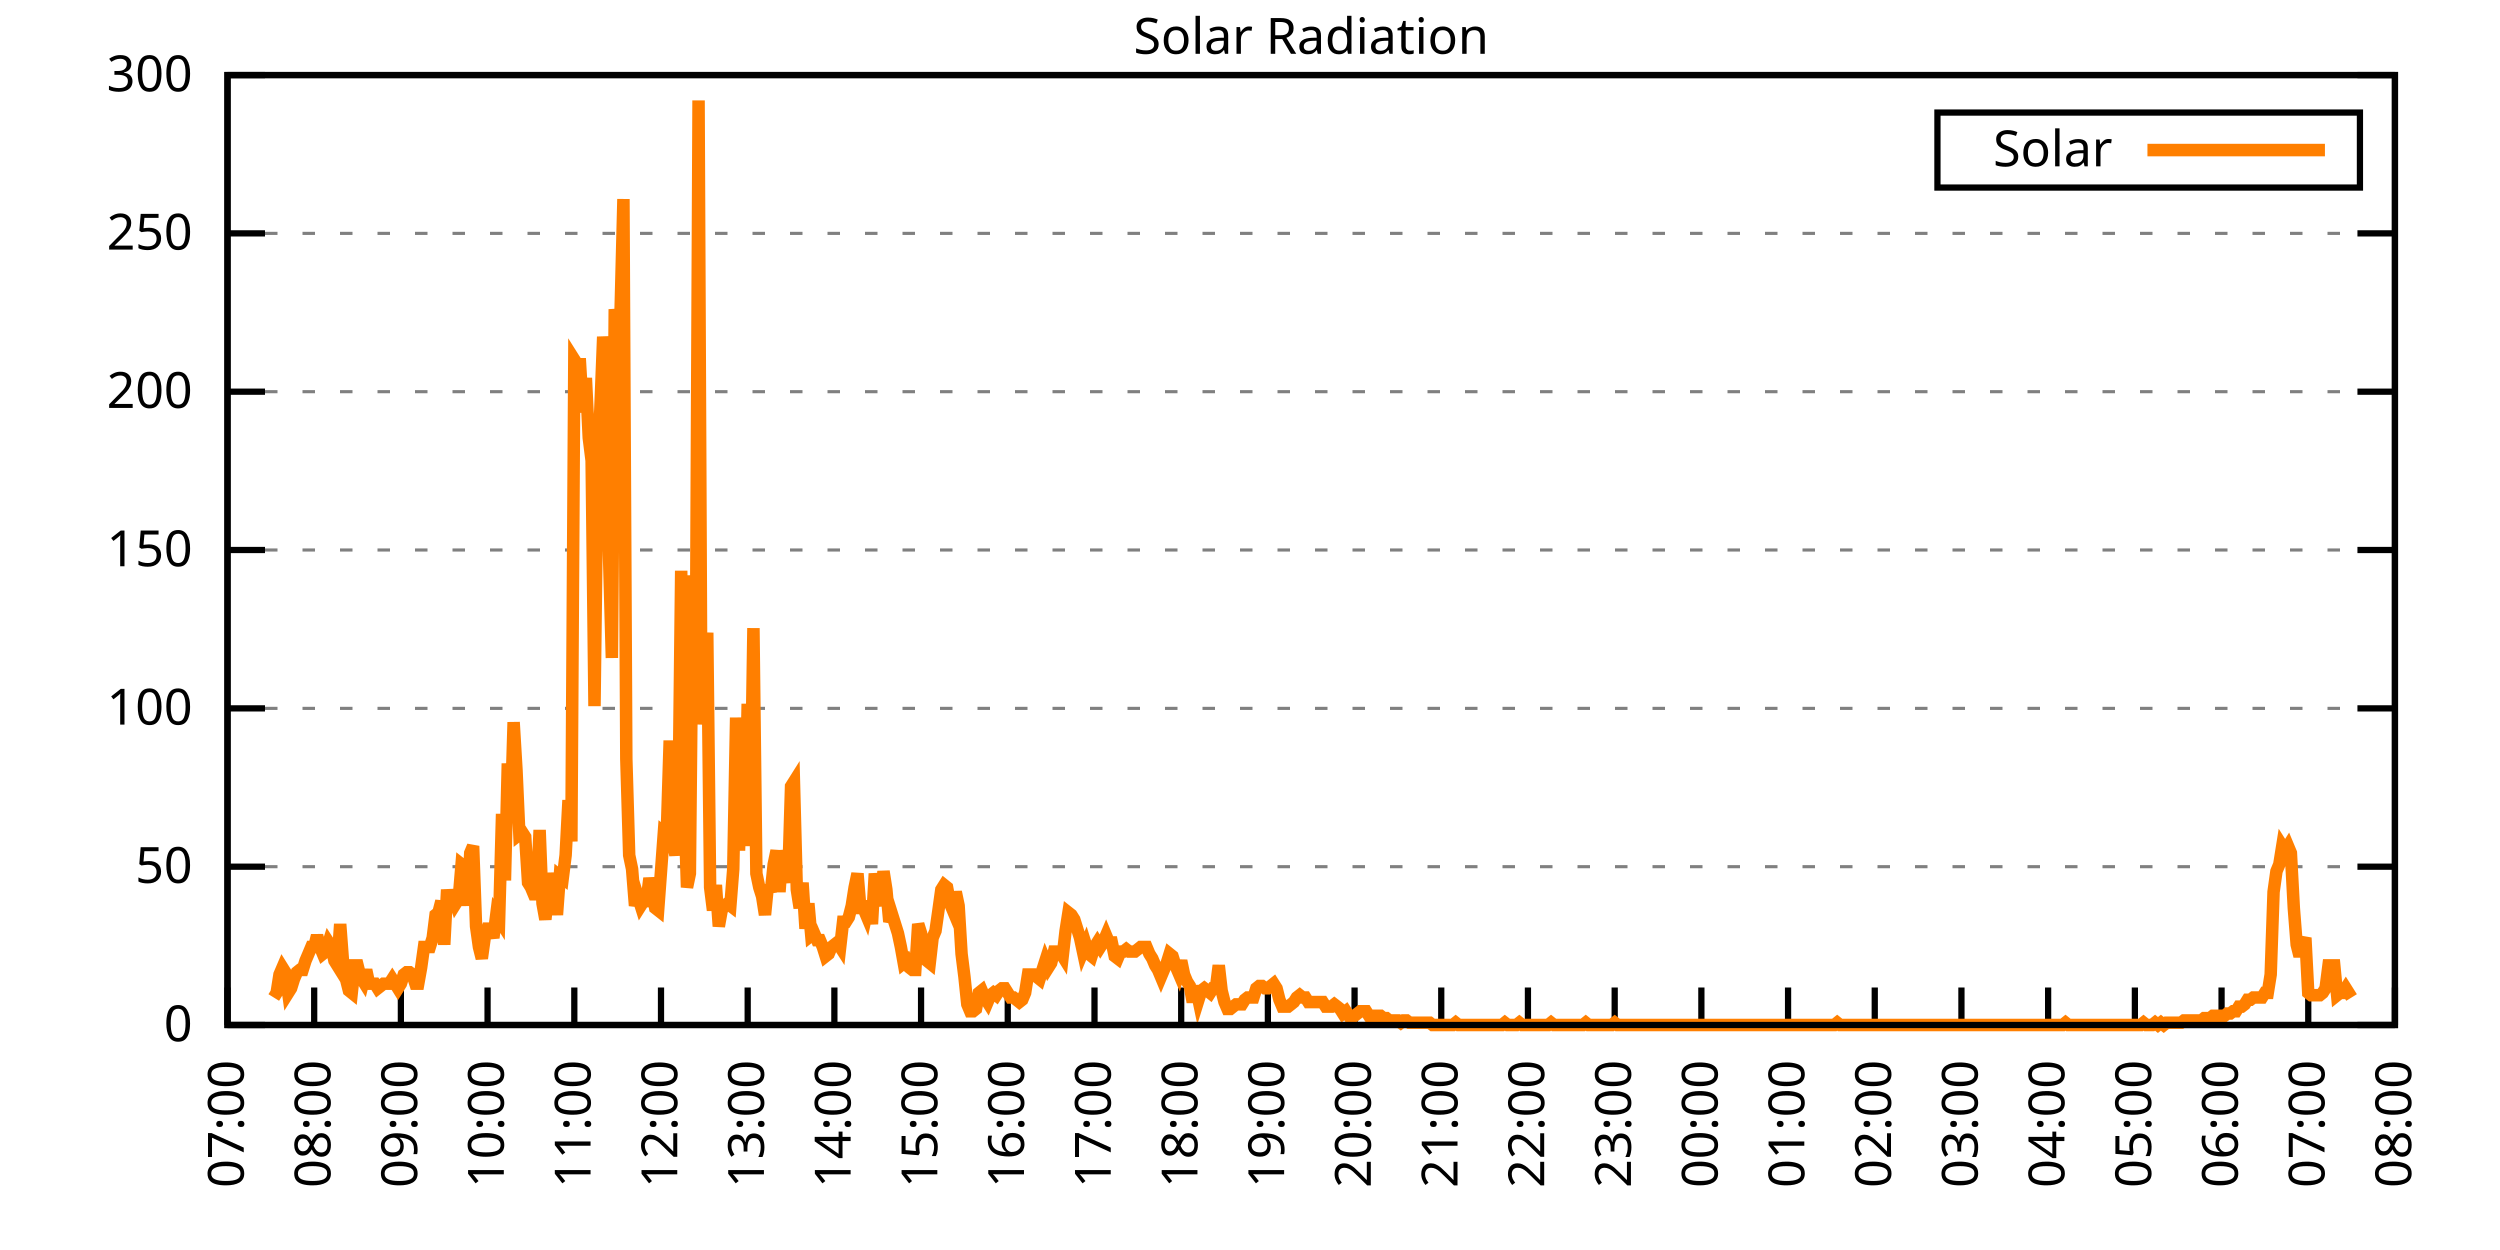
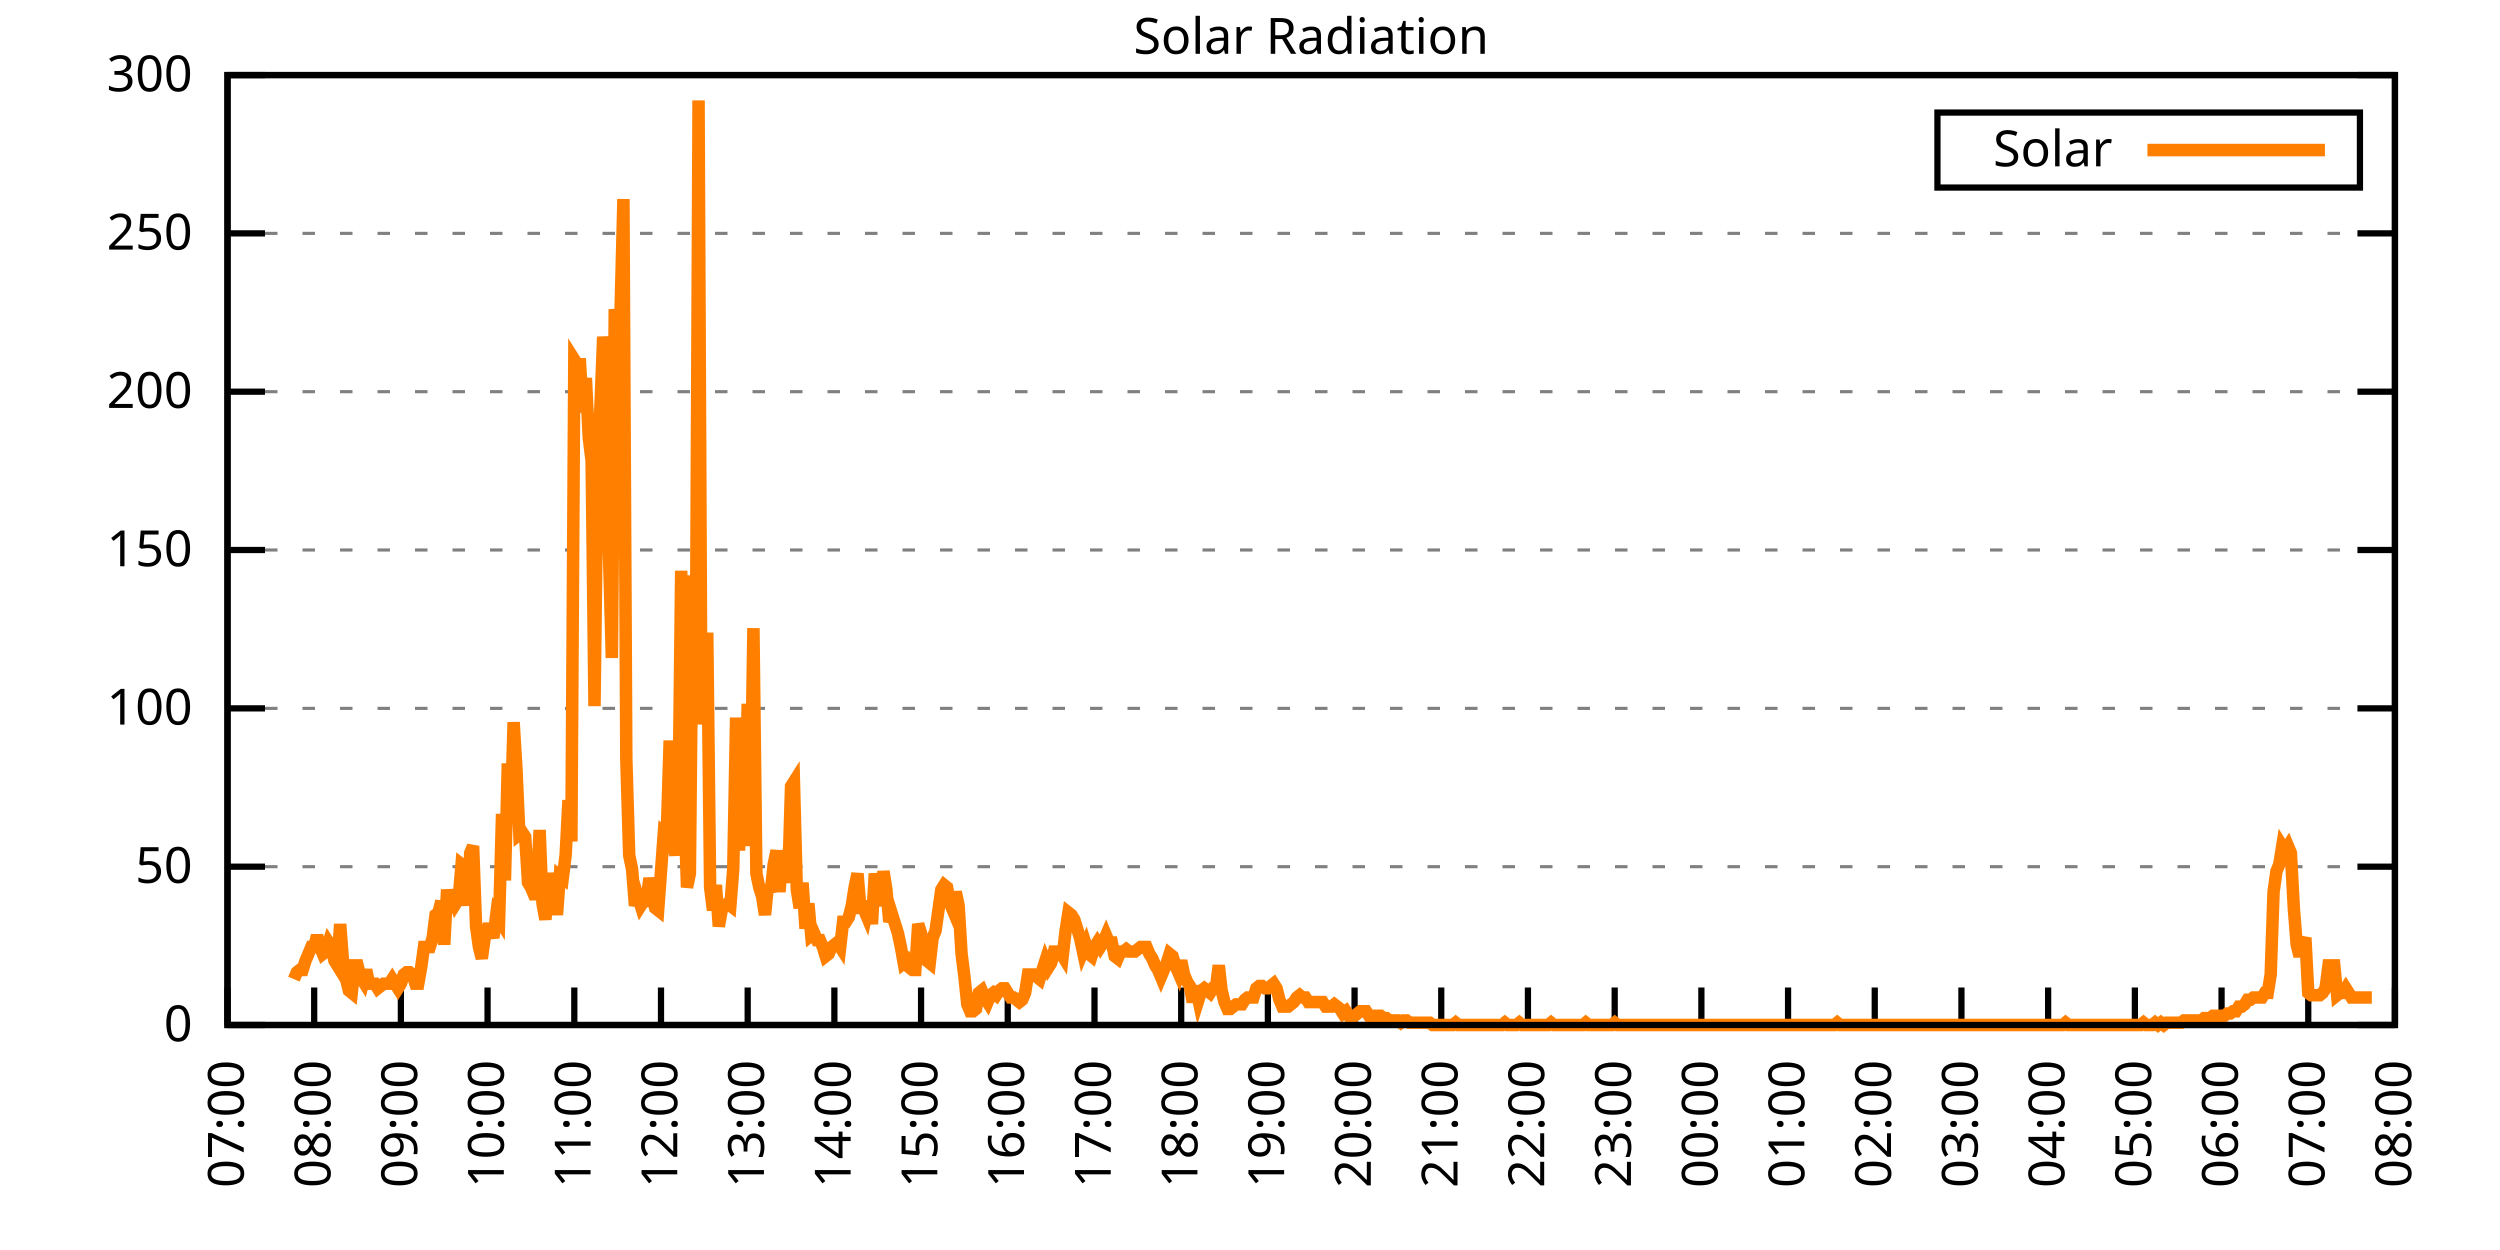
<svg xmlns="http://www.w3.org/2000/svg" xmlns:xlink="http://www.w3.org/1999/xlink" width="400" height="200" viewBox="0 0 400 200">
  <g id="gnuplot_canvas">
    <rect x="0" y="0" width="400" height="200" fill="none" />
    <defs>
      <circle id="gpDot" r="0.5" stroke-width="0.5" stroke="currentColor" />
      <path id="gpPt0" stroke-width="0.333" stroke="currentColor" d="M-1,0 h2 M0,-1 v2" />
      <path id="gpPt1" stroke-width="0.333" stroke="currentColor" d="M-1,-1 L1,1 M1,-1 L-1,1" />
      <path id="gpPt2" stroke-width="0.333" stroke="currentColor" d="M-1,0 L1,0 M0,-1 L0,1 M-1,-1 L1,1 M-1,1 L1,-1" />
      <rect id="gpPt3" stroke-width="0.333" stroke="currentColor" x="-1" y="-1" width="2" height="2" />
      <rect id="gpPt4" stroke-width="0.333" stroke="currentColor" fill="currentColor" x="-1" y="-1" width="2" height="2" />
      <circle id="gpPt5" stroke-width="0.333" stroke="currentColor" cx="0" cy="0" r="1" />
      <use xlink:href="#gpPt5" id="gpPt6" fill="currentColor" stroke="none" />
      <path id="gpPt7" stroke-width="0.333" stroke="currentColor" d="M0,-1.33 L-1.33,0.67 L1.33,0.67 z" />
      <use xlink:href="#gpPt7" id="gpPt8" fill="currentColor" stroke="none" />
      <use xlink:href="#gpPt7" id="gpPt9" stroke="currentColor" transform="rotate(180)" />
      <use xlink:href="#gpPt9" id="gpPt10" fill="currentColor" stroke="none" />
      <use xlink:href="#gpPt3" id="gpPt11" stroke="currentColor" transform="rotate(45)" />
      <use xlink:href="#gpPt11" id="gpPt12" fill="currentColor" stroke="none" />
      <path id="gpPt13" stroke-width="0.333" stroke="currentColor" d="M0,1.330 L1.265,0.411 L0.782,-1.067 L-0.782,-1.076 L-1.265,0.411 z" />
      <use xlink:href="#gpPt13" id="gpPt14" fill="currentColor" stroke="none" />
      <filter id="textbox" filterUnits="objectBoundingBox" x="0" y="0" height="1" width="1">
        <feFlood flood-color="white" flood-opacity="1" result="bgnd" />
        <feComposite in="SourceGraphic" in2="bgnd" operator="atop" />
      </filter>
      <filter id="greybox" filterUnits="objectBoundingBox" x="0" y="0" height="1" width="1">
        <feFlood flood-color="lightgrey" flood-opacity="1" result="grey" />
        <feComposite in="SourceGraphic" in2="grey" operator="atop" />
      </filter>
    </defs>
    <g fill="none" color="white" stroke="currentColor" stroke-width="1.00" stroke-linecap="butt" stroke-linejoin="miter">
</g>
    <g fill="none" color="black" stroke="currentColor" stroke-width="1.00" stroke-linecap="butt" stroke-linejoin="miter">
      <g stroke="none" shape-rendering="crispEdges">
        <polygon fill="rgb(255, 255, 255)" points="36.40,164.00 383.18,164.00 383.18,12.02 36.40,12.02 " />
      </g>
    </g>
    <g fill="none" color="black" stroke="currentColor" stroke-width="1.00" stroke-linecap="butt" stroke-linejoin="miter">
</g>
    <g fill="none" color="black" stroke="black" stroke-width="0.50" stroke-linecap="butt" stroke-linejoin="miter">
</g>
    <g fill="none" color="gray" stroke="currentColor" stroke-width="0.50" stroke-linecap="butt" stroke-linejoin="miter">
      <path stroke="gray" stroke-dasharray="2,4" class="gridline" d="M36.40,164.00 L383.19,164.00  " />
    </g>
    <g fill="none" color="gray" stroke="gray" stroke-width="1.00" stroke-linecap="butt" stroke-linejoin="miter">
</g>
    <g fill="none" color="black" stroke="currentColor" stroke-width="1.00" stroke-linecap="butt" stroke-linejoin="miter">
      <path stroke="black" d="M36.40,164.00 L42.40,164.00 M383.19,164.00 L377.19,164.00  " />
      <g transform="translate(30.80,166.60)" stroke="none" fill="black" font-family="Sans" font-size="8.00" text-anchor="end">
        <text>
          <tspan font-family="Sans"> 0</tspan>
        </text>
      </g>
    </g>
    <g fill="none" color="black" stroke="currentColor" stroke-width="1.00" stroke-linecap="butt" stroke-linejoin="miter">
</g>
    <g fill="none" color="black" stroke="black" stroke-width="0.50" stroke-linecap="butt" stroke-linejoin="miter">
</g>
    <g fill="none" color="gray" stroke="currentColor" stroke-width="0.50" stroke-linecap="butt" stroke-linejoin="miter">
      <path stroke="gray" stroke-dasharray="2,4" class="gridline" d="M36.40,138.67 L383.19,138.67  " />
    </g>
    <g fill="none" color="gray" stroke="gray" stroke-width="1.00" stroke-linecap="butt" stroke-linejoin="miter">
</g>
    <g fill="none" color="black" stroke="currentColor" stroke-width="1.00" stroke-linecap="butt" stroke-linejoin="miter">
      <path stroke="black" d="M36.40,138.67 L42.40,138.67 M383.19,138.67 L377.19,138.67  " />
      <g transform="translate(30.80,141.27)" stroke="none" fill="black" font-family="Sans" font-size="8.00" text-anchor="end">
        <text>
          <tspan font-family="Sans"> 50</tspan>
        </text>
      </g>
    </g>
    <g fill="none" color="black" stroke="currentColor" stroke-width="1.00" stroke-linecap="butt" stroke-linejoin="miter">
</g>
    <g fill="none" color="black" stroke="black" stroke-width="0.50" stroke-linecap="butt" stroke-linejoin="miter">
</g>
    <g fill="none" color="gray" stroke="currentColor" stroke-width="0.50" stroke-linecap="butt" stroke-linejoin="miter">
      <path stroke="gray" stroke-dasharray="2,4" class="gridline" d="M36.40,113.34 L383.19,113.34  " />
    </g>
    <g fill="none" color="gray" stroke="gray" stroke-width="1.00" stroke-linecap="butt" stroke-linejoin="miter">
</g>
    <g fill="none" color="black" stroke="currentColor" stroke-width="1.00" stroke-linecap="butt" stroke-linejoin="miter">
      <path stroke="black" d="M36.40,113.34 L42.40,113.34 M383.19,113.34 L377.19,113.34  " />
      <g transform="translate(30.80,115.94)" stroke="none" fill="black" font-family="Sans" font-size="8.00" text-anchor="end">
        <text>
          <tspan font-family="Sans"> 100</tspan>
        </text>
      </g>
    </g>
    <g fill="none" color="black" stroke="currentColor" stroke-width="1.00" stroke-linecap="butt" stroke-linejoin="miter">
</g>
    <g fill="none" color="black" stroke="black" stroke-width="0.50" stroke-linecap="butt" stroke-linejoin="miter">
</g>
    <g fill="none" color="gray" stroke="currentColor" stroke-width="0.50" stroke-linecap="butt" stroke-linejoin="miter">
      <path stroke="gray" stroke-dasharray="2,4" class="gridline" d="M36.40,88.00 L383.19,88.00  " />
    </g>
    <g fill="none" color="gray" stroke="gray" stroke-width="1.00" stroke-linecap="butt" stroke-linejoin="miter">
</g>
    <g fill="none" color="black" stroke="currentColor" stroke-width="1.00" stroke-linecap="butt" stroke-linejoin="miter">
      <path stroke="black" d="M36.40,88.00 L42.40,88.00 M383.19,88.00 L377.19,88.00  " />
      <g transform="translate(30.80,90.60)" stroke="none" fill="black" font-family="Sans" font-size="8.00" text-anchor="end">
        <text>
          <tspan font-family="Sans"> 150</tspan>
        </text>
      </g>
    </g>
    <g fill="none" color="black" stroke="currentColor" stroke-width="1.00" stroke-linecap="butt" stroke-linejoin="miter">
</g>
    <g fill="none" color="black" stroke="black" stroke-width="0.50" stroke-linecap="butt" stroke-linejoin="miter">
</g>
    <g fill="none" color="gray" stroke="currentColor" stroke-width="0.50" stroke-linecap="butt" stroke-linejoin="miter">
      <path stroke="gray" stroke-dasharray="2,4" class="gridline" d="M36.40,62.67 L383.19,62.67  " />
    </g>
    <g fill="none" color="gray" stroke="gray" stroke-width="1.00" stroke-linecap="butt" stroke-linejoin="miter">
</g>
    <g fill="none" color="black" stroke="currentColor" stroke-width="1.00" stroke-linecap="butt" stroke-linejoin="miter">
      <path stroke="black" d="M36.40,62.67 L42.40,62.67 M383.19,62.67 L377.19,62.67  " />
      <g transform="translate(30.80,65.27)" stroke="none" fill="black" font-family="Sans" font-size="8.00" text-anchor="end">
        <text>
          <tspan font-family="Sans"> 200</tspan>
        </text>
      </g>
    </g>
    <g fill="none" color="black" stroke="currentColor" stroke-width="1.00" stroke-linecap="butt" stroke-linejoin="miter">
</g>
    <g fill="none" color="black" stroke="black" stroke-width="0.50" stroke-linecap="butt" stroke-linejoin="miter">
</g>
    <g fill="none" color="gray" stroke="currentColor" stroke-width="0.50" stroke-linecap="butt" stroke-linejoin="miter">
      <path stroke="gray" stroke-dasharray="2,4" class="gridline" d="M36.40,37.34 L383.19,37.34  " />
    </g>
    <g fill="none" color="gray" stroke="gray" stroke-width="1.00" stroke-linecap="butt" stroke-linejoin="miter">
</g>
    <g fill="none" color="black" stroke="currentColor" stroke-width="1.00" stroke-linecap="butt" stroke-linejoin="miter">
      <path stroke="black" d="M36.40,37.34 L42.40,37.34 M383.19,37.34 L377.19,37.34  " />
      <g transform="translate(30.80,39.94)" stroke="none" fill="black" font-family="Sans" font-size="8.00" text-anchor="end">
        <text>
          <tspan font-family="Sans"> 250</tspan>
        </text>
      </g>
    </g>
    <g fill="none" color="black" stroke="currentColor" stroke-width="1.00" stroke-linecap="butt" stroke-linejoin="miter">
</g>
    <g fill="none" color="black" stroke="black" stroke-width="0.50" stroke-linecap="butt" stroke-linejoin="miter">
</g>
    <g fill="none" color="gray" stroke="currentColor" stroke-width="0.50" stroke-linecap="butt" stroke-linejoin="miter">
      <path stroke="gray" stroke-dasharray="2,4" class="gridline" d="M36.40,12.01 L383.19,12.01  " />
    </g>
    <g fill="none" color="gray" stroke="gray" stroke-width="1.00" stroke-linecap="butt" stroke-linejoin="miter">
</g>
    <g fill="none" color="black" stroke="currentColor" stroke-width="1.00" stroke-linecap="butt" stroke-linejoin="miter">
      <path stroke="black" d="M36.40,12.01 L42.40,12.01 M383.19,12.01 L377.19,12.01  " />
      <g transform="translate(30.80,14.61)" stroke="none" fill="black" font-family="Sans" font-size="8.00" text-anchor="end">
        <text>
          <tspan font-family="Sans"> 300</tspan>
        </text>
      </g>
    </g>
    <g fill="none" color="black" stroke="currentColor" stroke-width="1.00" stroke-linecap="butt" stroke-linejoin="miter">
      <path stroke="black" d="M36.40,164.00 L36.40,158.00  " />
      <g transform="translate(39.00,169.60) rotate(270.00)" stroke="none" fill="black" font-family="Sans" font-size="8.00" text-anchor="end">
        <text>
          <tspan font-family="Sans">07:00</tspan>
        </text>
      </g>
    </g>
    <g fill="none" color="black" stroke="currentColor" stroke-width="1.00" stroke-linecap="butt" stroke-linejoin="miter">
      <path stroke="black" d="M50.27,164.00 L50.27,158.00  " />
      <g transform="translate(52.87,169.60) rotate(270.00)" stroke="none" fill="black" font-family="Sans" font-size="8.00" text-anchor="end">
        <text>
          <tspan font-family="Sans">08:00</tspan>
        </text>
      </g>
    </g>
    <g fill="none" color="black" stroke="currentColor" stroke-width="1.00" stroke-linecap="butt" stroke-linejoin="miter">
      <path stroke="black" d="M64.14,164.00 L64.14,158.00  " />
      <g transform="translate(66.74,169.60) rotate(270.00)" stroke="none" fill="black" font-family="Sans" font-size="8.00" text-anchor="end">
        <text>
          <tspan font-family="Sans">09:00</tspan>
        </text>
      </g>
    </g>
    <g fill="none" color="black" stroke="currentColor" stroke-width="1.00" stroke-linecap="butt" stroke-linejoin="miter">
      <path stroke="black" d="M78.01,164.00 L78.01,158.00  " />
      <g transform="translate(80.61,169.60) rotate(270.00)" stroke="none" fill="black" font-family="Sans" font-size="8.00" text-anchor="end">
        <text>
          <tspan font-family="Sans">10:00</tspan>
        </text>
      </g>
    </g>
    <g fill="none" color="black" stroke="currentColor" stroke-width="1.00" stroke-linecap="butt" stroke-linejoin="miter">
      <path stroke="black" d="M91.89,164.00 L91.89,158.00  " />
      <g transform="translate(94.49,169.60) rotate(270.00)" stroke="none" fill="black" font-family="Sans" font-size="8.00" text-anchor="end">
        <text>
          <tspan font-family="Sans">11:00</tspan>
        </text>
      </g>
    </g>
    <g fill="none" color="black" stroke="currentColor" stroke-width="1.00" stroke-linecap="butt" stroke-linejoin="miter">
      <path stroke="black" d="M105.76,164.00 L105.76,158.00  " />
      <g transform="translate(108.36,169.60) rotate(270.00)" stroke="none" fill="black" font-family="Sans" font-size="8.00" text-anchor="end">
        <text>
          <tspan font-family="Sans">12:00</tspan>
        </text>
      </g>
    </g>
    <g fill="none" color="black" stroke="currentColor" stroke-width="1.00" stroke-linecap="butt" stroke-linejoin="miter">
      <path stroke="black" d="M119.63,164.00 L119.63,158.00  " />
      <g transform="translate(122.23,169.60) rotate(270.00)" stroke="none" fill="black" font-family="Sans" font-size="8.00" text-anchor="end">
        <text>
          <tspan font-family="Sans">13:00</tspan>
        </text>
      </g>
    </g>
    <g fill="none" color="black" stroke="currentColor" stroke-width="1.00" stroke-linecap="butt" stroke-linejoin="miter">
      <path stroke="black" d="M133.50,164.00 L133.50,158.00  " />
      <g transform="translate(136.10,169.60) rotate(270.00)" stroke="none" fill="black" font-family="Sans" font-size="8.00" text-anchor="end">
        <text>
          <tspan font-family="Sans">14:00</tspan>
        </text>
      </g>
    </g>
    <g fill="none" color="black" stroke="currentColor" stroke-width="1.00" stroke-linecap="butt" stroke-linejoin="miter">
      <path stroke="black" d="M147.37,164.00 L147.37,158.00  " />
      <g transform="translate(149.97,169.60) rotate(270.00)" stroke="none" fill="black" font-family="Sans" font-size="8.00" text-anchor="end">
        <text>
          <tspan font-family="Sans">15:00</tspan>
        </text>
      </g>
    </g>
    <g fill="none" color="black" stroke="currentColor" stroke-width="1.00" stroke-linecap="butt" stroke-linejoin="miter">
      <path stroke="black" d="M161.24,164.00 L161.24,158.00  " />
      <g transform="translate(163.84,169.60) rotate(270.00)" stroke="none" fill="black" font-family="Sans" font-size="8.00" text-anchor="end">
        <text>
          <tspan font-family="Sans">16:00</tspan>
        </text>
      </g>
    </g>
    <g fill="none" color="black" stroke="currentColor" stroke-width="1.00" stroke-linecap="butt" stroke-linejoin="miter">
      <path stroke="black" d="M175.12,164.00 L175.12,158.00  " />
      <g transform="translate(177.72,169.60) rotate(270.00)" stroke="none" fill="black" font-family="Sans" font-size="8.00" text-anchor="end">
        <text>
          <tspan font-family="Sans">17:00</tspan>
        </text>
      </g>
    </g>
    <g fill="none" color="black" stroke="currentColor" stroke-width="1.00" stroke-linecap="butt" stroke-linejoin="miter">
      <path stroke="black" d="M188.99,164.00 L188.99,158.00  " />
      <g transform="translate(191.59,169.60) rotate(270.00)" stroke="none" fill="black" font-family="Sans" font-size="8.00" text-anchor="end">
        <text>
          <tspan font-family="Sans">18:00</tspan>
        </text>
      </g>
    </g>
    <g fill="none" color="black" stroke="currentColor" stroke-width="1.00" stroke-linecap="butt" stroke-linejoin="miter">
      <path stroke="black" d="M202.86,164.00 L202.86,158.00  " />
      <g transform="translate(205.46,169.60) rotate(270.00)" stroke="none" fill="black" font-family="Sans" font-size="8.00" text-anchor="end">
        <text>
          <tspan font-family="Sans">19:00</tspan>
        </text>
      </g>
    </g>
    <g fill="none" color="black" stroke="currentColor" stroke-width="1.00" stroke-linecap="butt" stroke-linejoin="miter">
      <path stroke="black" d="M216.73,164.00 L216.73,158.00  " />
      <g transform="translate(219.33,169.60) rotate(270.00)" stroke="none" fill="black" font-family="Sans" font-size="8.00" text-anchor="end">
        <text>
          <tspan font-family="Sans">20:00</tspan>
        </text>
      </g>
    </g>
    <g fill="none" color="black" stroke="currentColor" stroke-width="1.00" stroke-linecap="butt" stroke-linejoin="miter">
      <path stroke="black" d="M230.60,164.00 L230.60,158.00  " />
      <g transform="translate(233.20,169.60) rotate(270.00)" stroke="none" fill="black" font-family="Sans" font-size="8.00" text-anchor="end">
        <text>
          <tspan font-family="Sans">21:00</tspan>
        </text>
      </g>
    </g>
    <g fill="none" color="black" stroke="currentColor" stroke-width="1.00" stroke-linecap="butt" stroke-linejoin="miter">
      <path stroke="black" d="M244.47,164.00 L244.47,158.00  " />
      <g transform="translate(247.07,169.60) rotate(270.00)" stroke="none" fill="black" font-family="Sans" font-size="8.00" text-anchor="end">
        <text>
          <tspan font-family="Sans">22:00</tspan>
        </text>
      </g>
    </g>
    <g fill="none" color="black" stroke="currentColor" stroke-width="1.00" stroke-linecap="butt" stroke-linejoin="miter">
      <path stroke="black" d="M258.35,164.00 L258.35,158.00  " />
      <g transform="translate(260.95,169.60) rotate(270.00)" stroke="none" fill="black" font-family="Sans" font-size="8.00" text-anchor="end">
        <text>
          <tspan font-family="Sans">23:00</tspan>
        </text>
      </g>
    </g>
    <g fill="none" color="black" stroke="currentColor" stroke-width="1.00" stroke-linecap="butt" stroke-linejoin="miter">
      <path stroke="black" d="M272.22,164.00 L272.22,158.00  " />
      <g transform="translate(274.82,169.60) rotate(270.00)" stroke="none" fill="black" font-family="Sans" font-size="8.00" text-anchor="end">
        <text>
          <tspan font-family="Sans">00:00</tspan>
        </text>
      </g>
    </g>
    <g fill="none" color="black" stroke="currentColor" stroke-width="1.00" stroke-linecap="butt" stroke-linejoin="miter">
      <path stroke="black" d="M286.09,164.00 L286.09,158.00  " />
      <g transform="translate(288.69,169.60) rotate(270.00)" stroke="none" fill="black" font-family="Sans" font-size="8.00" text-anchor="end">
        <text>
          <tspan font-family="Sans">01:00</tspan>
        </text>
      </g>
    </g>
    <g fill="none" color="black" stroke="currentColor" stroke-width="1.00" stroke-linecap="butt" stroke-linejoin="miter">
      <path stroke="black" d="M299.96,164.00 L299.96,158.00  " />
      <g transform="translate(302.56,169.60) rotate(270.00)" stroke="none" fill="black" font-family="Sans" font-size="8.00" text-anchor="end">
        <text>
          <tspan font-family="Sans">02:00</tspan>
        </text>
      </g>
    </g>
    <g fill="none" color="black" stroke="currentColor" stroke-width="1.00" stroke-linecap="butt" stroke-linejoin="miter">
      <path stroke="black" d="M313.83,164.00 L313.83,158.00  " />
      <g transform="translate(316.43,169.60) rotate(270.00)" stroke="none" fill="black" font-family="Sans" font-size="8.00" text-anchor="end">
        <text>
          <tspan font-family="Sans">03:00</tspan>
        </text>
      </g>
    </g>
    <g fill="none" color="black" stroke="currentColor" stroke-width="1.00" stroke-linecap="butt" stroke-linejoin="miter">
      <path stroke="black" d="M327.70,164.00 L327.70,158.00  " />
      <g transform="translate(330.30,169.60) rotate(270.00)" stroke="none" fill="black" font-family="Sans" font-size="8.00" text-anchor="end">
        <text>
          <tspan font-family="Sans">04:00</tspan>
        </text>
      </g>
    </g>
    <g fill="none" color="black" stroke="currentColor" stroke-width="1.00" stroke-linecap="butt" stroke-linejoin="miter">
      <path stroke="black" d="M341.58,164.00 L341.58,158.00  " />
      <g transform="translate(344.18,169.60) rotate(270.00)" stroke="none" fill="black" font-family="Sans" font-size="8.00" text-anchor="end">
        <text>
          <tspan font-family="Sans">05:00</tspan>
        </text>
      </g>
    </g>
    <g fill="none" color="black" stroke="currentColor" stroke-width="1.00" stroke-linecap="butt" stroke-linejoin="miter">
      <path stroke="black" d="M355.45,164.00 L355.45,158.00  " />
      <g transform="translate(358.05,169.60) rotate(270.00)" stroke="none" fill="black" font-family="Sans" font-size="8.00" text-anchor="end">
        <text>
          <tspan font-family="Sans">06:00</tspan>
        </text>
      </g>
    </g>
    <g fill="none" color="black" stroke="currentColor" stroke-width="1.00" stroke-linecap="butt" stroke-linejoin="miter">
      <path stroke="black" d="M369.32,164.00 L369.32,158.00  " />
      <g transform="translate(371.92,169.60) rotate(270.00)" stroke="none" fill="black" font-family="Sans" font-size="8.00" text-anchor="end">
        <text>
          <tspan font-family="Sans">07:00</tspan>
        </text>
      </g>
    </g>
    <g fill="none" color="black" stroke="currentColor" stroke-width="1.00" stroke-linecap="butt" stroke-linejoin="miter">
      <path stroke="black" d="M383.19,164.00 L383.19,158.00  " />
      <g transform="translate(385.79,169.60) rotate(270.00)" stroke="none" fill="black" font-family="Sans" font-size="8.00" text-anchor="end">
        <text>
          <tspan font-family="Sans">08:00</tspan>
        </text>
      </g>
    </g>
    <g fill="none" color="black" stroke="currentColor" stroke-width="1.00" stroke-linecap="butt" stroke-linejoin="miter">
</g>
    <g fill="none" color="black" stroke="currentColor" stroke-width="1.00" stroke-linecap="butt" stroke-linejoin="miter">
      <path stroke="black" d="M36.40,12.01 L36.40,164.00 L383.19,164.00 L383.19,12.01 L36.40,12.01 Z  " />
    </g>
    <g fill="none" color="black" stroke="currentColor" stroke-width="1.00" stroke-linecap="butt" stroke-linejoin="miter">
</g>
    <g fill="none" color="black" stroke="currentColor" stroke-width="1.00" stroke-linecap="butt" stroke-linejoin="miter">
      <path stroke="black" d="M309.99,30.01 L309.99,18.01 L377.59,18.01 L377.59,30.01 L309.99,30.01 Z  " />
    </g>
    <g id="Solar_Radiation_plot_1">
      <g fill="none" color="white" stroke="black" stroke-width="2.00" stroke-linecap="butt" stroke-linejoin="miter">
</g>
      <g fill="none" color="black" stroke="currentColor" stroke-width="2.00" stroke-linecap="butt" stroke-linejoin="miter">
        <g transform="translate(337.99,26.61)" stroke="none" fill="black" font-family="Sans" font-size="8.00" text-anchor="end">
          <text>
            <tspan font-family="Sans">Solar</tspan>
          </text>
        </g>
      </g>
      <g fill="none" color="black" stroke="currentColor" stroke-width="2.00" stroke-linecap="butt" stroke-linejoin="miter">
-         <path stroke="rgb(255, 127,   0)" d="M343.59,24.01 L371.99,24.01 M43.80,159.60 L44.26,158.86 L44.72,155.92 L45.19,154.82 L45.65,155.56 L46.11,158.86   L46.57,158.13 L47.03,156.66 L47.50,155.56 L47.96,155.19 L48.42,155.19 L48.88,153.72 L49.35,152.62 L49.81,151.52   L50.27,151.52 L50.73,149.68 L51.20,151.52 L51.66,152.62 L52.12,152.25 L52.58,150.79 L53.05,151.52 L53.51,153.72   L53.97,154.46 L54.43,147.85 L54.90,154.09 L55.36,156.66 L55.82,158.49 L56.28,158.86 L56.75,154.46 L57.21,154.46   L57.67,156.29 L58.13,157.03 L58.59,155.19 L59.06,157.39 L59.52,157.39 L59.98,157.39 L60.44,158.13 L60.91,157.76   L61.37,157.39 L61.83,157.39 L62.29,157.39 L62.76,156.66 L63.22,157.39 L63.68,158.13 L64.14,157.39 L64.61,155.92   L65.07,155.56 L65.53,155.56 L65.99,155.92 L66.46,157.39 L66.92,157.39 L67.38,154.82 L67.84,151.52 L68.30,151.52   L68.77,151.52 L69.23,150.05 L69.69,146.38 L70.15,146.01 L70.62,144.18 L71.08,151.15 L71.54,142.34 L72.00,145.65   L72.47,143.08 L72.93,144.55 L73.39,143.81 L73.85,138.30 L74.32,138.67 L74.78,144.91 L75.24,136.47 L75.70,135.37   L76.17,148.22 L76.63,151.52 L77.09,153.35 L77.55,150.05 L78.01,148.58 L78.48,148.58 L78.94,150.05 L79.40,146.38   L79.86,147.11 L80.33,130.23 L80.79,140.87 L81.25,122.15 L81.71,130.96 L82.18,115.55 L82.64,123.25 L83.10,133.53   L83.56,133.17 L84.03,133.90 L84.49,141.24 L84.95,141.98 L85.41,143.08 L85.88,143.08 L86.34,132.80 L86.80,144.55   L87.26,147.11 L87.72,142.71 L88.19,139.77 L88.65,141.98 L89.11,146.38 L89.57,140.14 L90.04,140.51 L90.50,136.84   L90.96,128.03 L91.42,134.63 L91.89,57.55 L92.35,58.28 L92.81,58.28 L93.27,65.99 L93.74,60.48 L94.20,70.03   L94.66,73.70 L95.12,112.98 L95.59,74.80 L96.05,65.62 L96.51,53.88 L96.97,58.28 L97.44,88.75 L97.90,105.27   L98.36,49.47 L98.82,53.14 L99.28,50.21 L99.75,31.85 L100.21,121.42 L100.67,136.84 L101.13,139.04 L101.60,144.91   L102.06,143.44 L102.52,144.91 L102.98,144.18 L103.45,144.18 L103.91,140.51 L104.37,142.71 L104.83,145.28 L105.30,145.65   L105.76,139.41 L106.22,133.17 L106.68,133.53 L107.15,118.48 L107.61,134.27 L108.07,136.84 L108.53,131.70 L108.99,91.32   L109.46,127.29 L109.92,141.98 L110.38,139.77 L110.84,92.05 L111.31,113.34 L111.77,16.07 L112.23,115.91 L112.69,108.20   L113.16,101.23 L113.62,141.98 L114.08,145.65 L114.54,141.61 L115.01,148.22 L115.47,145.65 L115.93,144.91 L116.39,144.55   L116.86,144.91 L117.32,139.04 L117.78,114.81 L118.24,136.10 L118.70,121.79 L119.17,135.37 L119.63,112.61 L120.09,129.86   L120.55,100.50 L121.02,139.77 L121.48,141.98 L121.94,143.44 L122.40,146.38 L122.87,141.61 L123.33,142.71 L123.79,138.30   L124.25,136.10 L124.72,142.71 L125.18,136.10 L125.64,138.30 L126.10,141.24 L126.57,125.82 L127.03,125.09 L127.49,142.34   L127.95,145.28 L128.41,141.24 L128.88,148.58 L129.34,144.55 L129.80,149.68 L130.26,149.32 L130.73,150.42 L131.19,150.42   L131.65,151.52 L132.11,152.99 L132.58,152.62 L133.04,151.52 L133.50,151.15 L133.96,150.79 L134.43,151.52 L134.89,147.48   L135.35,147.48 L135.81,146.75 L136.28,144.91 L136.74,141.98 L137.20,139.77 L137.66,145.28 L138.13,145.28 L138.59,146.38   L139.05,144.18 L139.51,147.85 L139.97,139.77 L140.44,143.08 L140.90,144.91 L141.36,139.41 L141.82,142.34 L142.29,147.48   L142.75,146.38 L143.21,147.85 L143.67,149.32 L144.14,151.52 L144.60,154.09 L145.06,153.72 L145.52,154.82 L145.99,155.19   L146.45,155.19 L146.91,147.85 L147.37,149.32 L147.84,151.89 L148.30,153.72 L148.76,154.09 L149.22,150.05 L149.68,148.95   L150.15,145.65 L150.61,142.34 L151.07,141.61 L151.53,141.98 L152.00,144.55 L152.46,145.65 L152.92,142.71 L153.38,144.91   L153.85,152.62 L154.31,156.29 L154.77,160.70 L155.23,161.80 L155.70,161.80 L156.16,161.43 L156.62,158.86 L157.08,158.49   L157.55,159.60 L158.01,160.33 L158.47,159.23 L158.93,158.86 L159.39,159.23 L159.86,158.49 L160.32,158.13 L160.78,158.13   L161.24,158.86 L161.71,159.60 L162.17,159.60 L162.63,159.96 L163.09,160.33 L163.56,159.96 L164.02,158.86 L164.48,155.92   L164.94,155.92 L165.41,155.92 L165.87,156.29 L166.33,156.66 L166.79,155.19 L167.26,153.72 L167.72,154.82 L168.18,154.09   L168.64,152.25 L169.10,152.25 L169.57,152.25 L170.03,152.99 L170.49,148.95 L170.95,146.01 L171.42,146.38 L171.88,147.11   L172.34,148.58 L172.80,150.05 L173.27,152.25 L173.73,151.15 L174.19,152.62 L174.65,152.99 L175.12,151.52 L175.58,150.79   L176.04,151.52 L176.50,150.79 L176.97,149.68 L177.43,150.79 L177.89,150.79 L178.35,152.99 L178.82,153.35 L179.28,152.25   L179.74,152.25 L180.20,151.89 L180.66,152.25 L181.13,152.25 L181.59,152.25 L182.05,151.89 L182.51,151.52 L182.98,151.52   L183.44,151.52 L183.90,152.62 L184.36,153.35 L184.83,154.46 L185.29,155.19 L185.75,156.29 L186.21,155.19 L186.68,154.09   L187.14,152.62 L187.60,152.99 L188.06,154.46 L188.53,155.56 L188.99,153.72 L189.45,155.92 L189.91,157.03 L190.37,157.76   L190.84,160.33 L191.30,157.76 L191.76,159.96 L192.22,158.49 L192.69,158.13 L193.15,158.49 L193.61,158.86 L194.07,158.13   L194.54,158.13 L195.00,154.46 L195.46,158.49 L195.92,160.33 L196.39,161.43 L196.85,161.43 L197.31,161.06 L197.77,160.70   L198.24,160.70 L198.70,160.70 L199.16,159.96 L199.62,159.60 L200.08,159.60 L200.55,159.60 L201.01,158.13 L201.47,157.76   L201.93,157.76 L202.40,158.13 L202.86,158.13 L203.32,157.76 L203.78,157.39 L204.25,158.13 L204.71,159.96 L205.17,161.06   L205.63,161.06 L206.10,161.06 L206.56,160.70 L207.02,160.33 L207.48,159.60 L207.95,159.23 L208.41,159.60 L208.87,159.60   L209.33,160.33 L209.80,160.33 L210.26,160.33 L210.72,160.33 L211.18,160.33 L211.64,160.33 L212.11,161.06 L212.57,161.06   L213.03,161.06 L213.49,160.70 L213.96,161.06 L214.42,161.43 L214.88,162.16 L215.34,161.80 L215.81,162.53 L216.27,162.53   L216.73,162.53 L217.19,162.16 L217.66,161.80 L218.12,161.80 L218.58,161.80 L219.04,162.53 L219.51,162.53 L219.97,162.53   L220.43,162.53 L220.89,162.53 L221.35,162.90 L221.82,162.90 L222.28,163.27 L222.74,163.27 L223.20,163.27 L223.67,163.27   L224.13,163.63 L224.59,163.27 L225.05,163.27 L225.52,163.63 L225.98,163.63 L226.44,163.63 L226.90,163.63 L227.37,163.63   L227.83,163.63 L228.29,163.63 L228.75,163.63 L229.22,164.00 L229.68,164.00 L230.14,164.00 L230.60,164.00 L231.06,164.00   L231.53,164.00 L231.99,164.00 L232.45,164.00 L232.91,163.63 L233.38,164.00 L233.84,164.00 L234.30,164.00 L234.76,164.00   L235.23,164.00 L235.69,164.00 L236.15,164.00 L236.61,164.00 L237.08,164.00 L237.54,164.00 L238.00,164.00 L238.46,164.00   L238.93,164.00 L239.39,164.00 L239.85,164.00 L240.31,164.00 L240.77,163.63 L241.24,164.00 L241.70,164.00 L242.16,164.00   L242.62,164.00 L243.09,163.63 L243.55,164.00 L244.01,164.00 L244.47,164.00 L244.94,164.00 L245.40,164.00 L245.86,164.00   L246.32,164.00 L246.79,164.00 L247.25,164.00 L247.71,164.00 L248.17,163.63 L248.64,164.00 L249.10,164.00 L249.56,164.00   L250.02,164.00 L250.49,164.00 L250.95,164.00 L251.41,164.00 L251.87,164.00 L252.33,164.00 L252.80,164.00 L253.26,164.00   L253.72,163.63 L254.18,164.00 L254.65,164.00 L255.11,164.00 L255.57,164.00 L256.03,164.00 L256.50,164.00 L256.96,164.00   L257.42,164.00 L257.88,164.00 L258.35,163.63 L258.81,164.00 L259.27,164.00 L259.73,164.00 L260.20,164.00 L260.66,164.00   L261.12,164.00 L261.58,164.00 L262.04,164.00 L262.51,164.00 L262.97,164.00 L263.43,164.00 L263.89,164.00 L264.36,164.00   L264.82,164.00 L265.28,164.00 L265.74,164.00 L266.21,164.00 L266.67,164.00 L267.13,164.00 L267.59,164.00 L268.06,164.00   L268.52,164.00 L268.98,164.00 L269.44,164.00 L269.91,164.00 L270.37,164.00 L270.83,164.00 L271.29,164.00 L271.75,164.00   L272.22,164.00 L272.68,164.00 L273.14,164.00 L273.60,164.00 L274.07,164.00 L274.53,164.00 L274.99,164.00 L275.45,164.00   L275.92,164.00 L276.38,164.00 L276.84,164.00 L277.30,164.00 L277.77,164.00 L278.23,164.00 L278.69,164.00 L279.15,164.00   L279.62,164.00 L280.08,164.00 L280.54,164.00 L281.00,164.00 L281.46,164.00 L281.93,164.00 L282.39,164.00 L282.85,164.00   L283.31,164.00 L283.78,164.00 L284.24,164.00 L284.70,164.00 L285.16,164.00 L285.63,164.00 L286.09,164.00 L286.55,164.00   L287.01,164.00 L287.48,164.00 L287.94,164.00 L288.40,164.00 L288.86,164.00 L289.33,164.00 L289.79,164.00 L290.25,164.00   L290.71,164.00 L291.18,164.00 L291.64,164.00 L292.10,164.00 L292.56,164.00 L293.02,164.00 L293.49,164.00 L293.95,163.63   L294.41,164.00 L294.87,164.00 L295.34,164.00 L295.80,164.00 L296.26,164.00 L296.72,164.00 L297.19,164.00 L297.65,164.00   L298.11,164.00 L298.57,164.00 L299.04,164.00 L299.50,164.00 L299.96,164.00 L300.42,164.00 L300.89,164.00 L301.35,164.00   L301.81,164.00 L302.27,164.00 L302.73,164.00 L303.20,164.00 L303.66,164.00 L304.12,164.00 L304.58,164.00 L305.05,164.00   L305.51,164.00 L305.97,164.00 L306.43,164.00 L306.90,164.00 L307.36,164.00 L307.82,164.00 L308.28,164.00 L308.75,164.00   L309.21,164.00 L309.67,164.00 L310.13,164.00 L310.60,164.00 L311.06,164.00 L311.52,164.00 L311.98,164.00 L312.44,164.00   L312.91,164.00 L313.37,164.00 L313.83,164.00 L314.29,164.00 L314.76,164.00 L315.22,164.00 L315.68,164.00 L316.14,164.00   L316.61,164.00 L317.07,164.00 L317.53,164.00 L317.99,164.00 L318.46,164.00 L318.92,164.00 L319.38,164.00 L319.84,164.00   L320.31,164.00 L320.77,164.00 L321.23,164.00 L321.69,164.00 L322.15,164.00 L322.62,164.00 L323.08,164.00 L323.54,164.00   L324.00,164.00 L324.47,164.00 L324.93,164.00 L325.39,164.00 L325.85,164.00 L326.32,164.00 L326.78,164.00 L327.24,164.00   L327.70,164.00 L328.17,164.00 L328.63,164.00 L329.09,164.00 L329.55,164.00 L330.02,164.00 L330.48,163.63 L330.94,164.00   L331.40,164.00 L331.87,164.00 L332.33,164.00 L332.79,164.00 L333.25,164.00 L333.71,164.00 L334.18,164.00 L334.64,164.00   L335.10,164.00 L335.56,164.00 L336.03,164.00 L336.49,164.00 L336.95,164.00 L337.41,164.00 L337.88,164.00 L338.34,164.00   L338.80,164.00 L339.26,164.00 L339.73,164.00 L340.19,164.00 L340.65,164.00 L341.11,164.00 L341.58,164.00 L342.04,164.00   L342.50,164.00 L342.96,163.63 L343.42,164.00 L343.89,164.00 L344.35,164.00 L344.81,163.63 L345.27,164.00 L345.74,163.63   L346.20,164.00 L346.66,163.63 L347.12,163.63 L347.59,163.63 L348.05,163.63 L348.51,163.63 L348.97,163.63 L349.44,163.27   L349.90,163.27 L350.36,163.27 L350.82,163.27 L351.29,163.27 L351.75,163.27 L352.21,163.27 L352.67,162.90 L353.13,162.90   L353.60,162.90 L354.06,162.53 L354.52,162.53 L354.98,162.53 L355.45,162.53 L355.91,162.53 L356.37,162.16 L356.83,162.16   L357.30,161.80 L357.76,161.80 L358.22,161.06 L358.68,161.06 L359.15,160.70 L359.61,159.96 L360.07,159.96 L360.53,159.60   L361.00,159.60 L361.46,159.60 L361.92,159.60 L362.38,158.86 L362.84,158.86 L363.31,155.92 L363.77,142.71 L364.23,139.41   L364.69,138.30 L365.16,135.37 L365.62,136.10 L366.08,135.37 L366.54,136.47 L367.01,145.28 L367.47,151.15 L367.93,152.99   L368.39,151.15 L368.86,150.05 L369.32,158.86 L369.78,159.23 L370.24,159.23 L370.71,159.23 L371.17,159.23 L371.63,158.86   L372.09,158.13 L372.56,154.46 L373.02,154.46 L373.48,154.46 L373.94,159.23 L374.40,158.86 L374.87,158.86 L375.33,158.13   L375.79,158.86 L376.25,159.60  " />
+         <path stroke="rgb(255, 127,   0)" d="M343.59,24.01 L371.99,24.01 M47.03,156.66 L47.50,155.56 L47.96,155.19 L48.42,155.19 L48.88,153.72 L49.35,152.62   L49.81,151.52 L50.27,151.52 L50.73,149.68 L51.20,151.52 L51.66,152.62 L52.12,152.25 L52.58,150.79 L53.05,151.52   L53.51,153.72 L53.97,154.46 L54.43,147.85 L54.90,154.09 L55.36,156.66 L55.82,158.49 L56.28,158.86 L56.75,154.46   L57.21,154.46 L57.67,156.29 L58.13,157.03 L58.59,155.19 L59.06,157.39 L59.52,157.39 L59.98,157.39 L60.44,158.13   L60.91,157.76 L61.37,157.39 L61.83,157.39 L62.29,157.39 L62.76,156.66 L63.22,157.39 L63.68,158.13 L64.14,157.39   L64.61,155.92 L65.07,155.56 L65.53,155.56 L65.99,155.92 L66.46,157.39 L66.92,157.39 L67.38,154.82 L67.84,151.52   L68.30,151.52 L68.77,151.52 L69.23,150.05 L69.69,146.38 L70.15,146.01 L70.62,144.18 L71.08,151.15 L71.54,142.34   L72.00,145.65 L72.47,143.08 L72.93,144.55 L73.39,143.81 L73.85,138.30 L74.32,138.67 L74.78,144.91 L75.24,136.47   L75.70,135.37 L76.17,148.22 L76.63,151.52 L77.09,153.35 L77.55,150.05 L78.01,148.58 L78.48,148.58 L78.94,150.05   L79.40,146.38 L79.86,147.11 L80.33,130.23 L80.79,140.87 L81.25,122.15 L81.71,130.96 L82.18,115.55 L82.64,123.25   L83.10,133.53 L83.56,133.17 L84.03,133.90 L84.49,141.24 L84.95,141.98 L85.41,143.08 L85.88,143.08 L86.34,132.80   L86.80,144.55 L87.26,147.11 L87.72,142.71 L88.19,139.77 L88.65,141.98 L89.11,146.38 L89.57,140.14 L90.04,140.51   L90.50,136.84 L90.96,128.03 L91.42,134.63 L91.89,57.55 L92.35,58.28 L92.81,58.28 L93.27,65.99 L93.74,60.48   L94.20,70.03 L94.66,73.70 L95.12,112.98 L95.59,74.80 L96.05,65.62 L96.51,53.88 L96.97,58.28 L97.44,88.75   L97.90,105.27 L98.36,49.47 L98.82,53.14 L99.28,50.21 L99.75,31.85 L100.21,121.42 L100.67,136.84 L101.13,139.04   L101.60,144.91 L102.06,143.44 L102.52,144.91 L102.98,144.18 L103.45,144.18 L103.91,140.51 L104.37,142.71 L104.83,145.28   L105.30,145.65 L105.76,139.41 L106.22,133.17 L106.68,133.53 L107.15,118.48 L107.61,134.27 L108.07,136.84 L108.53,131.70   L108.99,91.32 L109.46,127.29 L109.92,141.98 L110.38,139.77 L110.84,92.05 L111.31,113.34 L111.77,16.07 L112.23,115.91   L112.69,108.20 L113.16,101.23 L113.62,141.98 L114.08,145.65 L114.54,141.61 L115.01,148.22 L115.47,145.65 L115.93,144.91   L116.39,144.55 L116.86,144.91 L117.32,139.04 L117.78,114.81 L118.24,136.10 L118.70,121.79 L119.17,135.37 L119.63,112.61   L120.09,129.86 L120.55,100.50 L121.02,139.77 L121.48,141.98 L121.94,143.44 L122.40,146.38 L122.87,141.61 L123.33,142.71   L123.79,138.30 L124.25,136.10 L124.72,142.71 L125.18,136.10 L125.64,138.30 L126.10,141.24 L126.57,125.82 L127.03,125.09   L127.49,142.34 L127.95,145.28 L128.41,141.24 L128.88,148.58 L129.34,144.55 L129.80,149.68 L130.26,149.32 L130.73,150.42   L131.19,150.42 L131.65,151.52 L132.11,152.99 L132.58,152.62 L133.04,151.52 L133.50,151.15 L133.96,150.79 L134.43,151.52   L134.89,147.48 L135.35,147.48 L135.81,146.75 L136.28,144.91 L136.74,141.98 L137.20,139.77 L137.66,145.28 L138.13,145.28   L138.59,146.38 L139.05,144.18 L139.51,147.85 L139.97,139.77 L140.44,143.08 L140.90,144.91 L141.36,139.41 L141.82,142.34   L142.29,147.48 L142.75,146.38 L143.21,147.85 L143.67,149.32 L144.14,151.52 L144.60,154.09 L145.06,153.72 L145.52,154.82   L145.99,155.19 L146.45,155.19 L146.91,147.85 L147.37,149.32 L147.84,151.89 L148.30,153.72 L148.76,154.09 L149.22,150.05   L149.68,148.95 L150.15,145.65 L150.61,142.34 L151.07,141.61 L151.53,141.98 L152.00,144.55 L152.46,145.65 L152.92,142.71   L153.38,144.91 L153.85,152.62 L154.31,156.29 L154.77,160.70 L155.23,161.80 L155.70,161.80 L156.16,161.43 L156.62,158.86   L157.08,158.49 L157.55,159.60 L158.01,160.33 L158.47,159.23 L158.93,158.86 L159.39,159.23 L159.86,158.49 L160.32,158.13   L160.78,158.13 L161.24,158.86 L161.71,159.60 L162.17,159.60 L162.63,159.96 L163.09,160.33 L163.56,159.96 L164.02,158.86   L164.48,155.92 L164.94,155.92 L165.41,155.92 L165.87,156.29 L166.33,156.66 L166.79,155.19 L167.26,153.72 L167.72,154.82   L168.18,154.09 L168.64,152.25 L169.10,152.25 L169.57,152.25 L170.03,152.99 L170.49,148.95 L170.95,146.01 L171.42,146.38   L171.88,147.11 L172.34,148.58 L172.80,150.05 L173.27,152.25 L173.73,151.15 L174.19,152.62 L174.65,152.99 L175.12,151.52   L175.58,150.79 L176.04,151.52 L176.50,150.79 L176.97,149.68 L177.43,150.79 L177.89,150.79 L178.35,152.99 L178.82,153.35   L179.28,152.25 L179.74,152.25 L180.20,151.89 L180.66,152.25 L181.13,152.25 L181.59,152.25 L182.05,151.89 L182.51,151.52   L182.98,151.52 L183.44,151.52 L183.90,152.62 L184.36,153.35 L184.83,154.46 L185.29,155.19 L185.75,156.29 L186.21,155.19   L186.68,154.09 L187.14,152.62 L187.60,152.99 L188.06,154.46 L188.53,155.56 L188.99,153.72 L189.45,155.92 L189.91,157.03   L190.37,157.76 L190.84,160.33 L191.30,157.76 L191.76,159.96 L192.22,158.49 L192.69,158.13 L193.15,158.49 L193.61,158.86   L194.07,158.13 L194.54,158.13 L195.00,154.46 L195.46,158.49 L195.92,160.33 L196.39,161.43 L196.85,161.43 L197.31,161.06   L197.77,160.70 L198.24,160.70 L198.70,160.70 L199.16,159.96 L199.62,159.60 L200.08,159.60 L200.55,159.60 L201.01,158.13   L201.47,157.76 L201.93,157.76 L202.40,158.13 L202.86,158.13 L203.32,157.76 L203.78,157.39 L204.25,158.13 L204.71,159.96   L205.17,161.06 L205.63,161.06 L206.10,161.06 L206.56,160.70 L207.02,160.33 L207.48,159.60 L207.95,159.23 L208.41,159.60   L208.87,159.60 L209.33,160.33 L209.80,160.33 L210.26,160.33 L210.72,160.33 L211.18,160.33 L211.64,160.33 L212.11,161.06   L212.57,161.06 L213.03,161.06 L213.49,160.70 L213.96,161.06 L214.42,161.43 L214.88,162.16 L215.34,161.80 L215.81,162.53   L216.27,162.53 L216.73,162.53 L217.19,162.16 L217.66,161.80 L218.12,161.80 L218.58,161.80 L219.04,162.53 L219.51,162.53   L219.97,162.53 L220.43,162.53 L220.89,162.53 L221.35,162.90 L221.82,162.90 L222.28,163.27 L222.74,163.27 L223.20,163.27   L223.67,163.27 L224.13,163.63 L224.59,163.27 L225.05,163.27 L225.52,163.63 L225.98,163.63 L226.44,163.63 L226.90,163.63   L227.37,163.63 L227.83,163.63 L228.29,163.63 L228.75,163.63 L229.22,164.00 L229.68,164.00 L230.14,164.00 L230.60,164.00   L231.06,164.00 L231.53,164.00 L231.99,164.00 L232.45,164.00 L232.91,163.63 L233.38,164.00 L233.84,164.00 L234.30,164.00   L234.76,164.00 L235.23,164.00 L235.69,164.00 L236.15,164.00 L236.61,164.00 L237.08,164.00 L237.54,164.00 L238.00,164.00   L238.46,164.00 L238.93,164.00 L239.39,164.00 L239.85,164.00 L240.31,164.00 L240.77,163.63 L241.24,164.00 L241.70,164.00   L242.16,164.00 L242.62,164.00 L243.09,163.63 L243.55,164.00 L244.01,164.00 L244.47,164.00 L244.94,164.00 L245.40,164.00   L245.86,164.00 L246.32,164.00 L246.79,164.00 L247.25,164.00 L247.71,164.00 L248.17,163.63 L248.64,164.00 L249.10,164.00   L249.56,164.00 L250.02,164.00 L250.49,164.00 L250.95,164.00 L251.41,164.00 L251.87,164.00 L252.33,164.00 L252.80,164.00   L253.26,164.00 L253.72,163.63 L254.18,164.00 L254.65,164.00 L255.11,164.00 L255.57,164.00 L256.03,164.00 L256.50,164.00   L256.96,164.00 L257.42,164.00 L257.88,164.00 L258.35,163.63 L258.81,164.00 L259.27,164.00 L259.73,164.00 L260.20,164.00   L260.66,164.00 L261.12,164.00 L261.58,164.00 L262.04,164.00 L262.51,164.00 L262.97,164.00 L263.43,164.00 L263.89,164.00   L264.36,164.00 L264.82,164.00 L265.28,164.00 L265.74,164.00 L266.21,164.00 L266.67,164.00 L267.13,164.00 L267.59,164.00   L268.06,164.00 L268.52,164.00 L268.98,164.00 L269.44,164.00 L269.91,164.00 L270.37,164.00 L270.83,164.00 L271.29,164.00   L271.75,164.00 L272.22,164.00 L272.68,164.00 L273.14,164.00 L273.60,164.00 L274.07,164.00 L274.53,164.00 L274.99,164.00   L275.45,164.00 L275.92,164.00 L276.38,164.00 L276.84,164.00 L277.30,164.00 L277.77,164.00 L278.23,164.00 L278.69,164.00   L279.15,164.00 L279.62,164.00 L280.08,164.00 L280.54,164.00 L281.00,164.00 L281.46,164.00 L281.93,164.00 L282.39,164.00   L282.85,164.00 L283.31,164.00 L283.78,164.00 L284.24,164.00 L284.70,164.00 L285.16,164.00 L285.63,164.00 L286.09,164.00   L286.55,164.00 L287.01,164.00 L287.48,164.00 L287.94,164.00 L288.40,164.00 L288.86,164.00 L289.33,164.00 L289.79,164.00   L290.25,164.00 L290.71,164.00 L291.18,164.00 L291.64,164.00 L292.10,164.00 L292.56,164.00 L293.02,164.00 L293.49,164.00   L293.95,163.63 L294.41,164.00 L294.87,164.00 L295.34,164.00 L295.80,164.00 L296.26,164.00 L296.72,164.00 L297.19,164.00   L297.65,164.00 L298.11,164.00 L298.57,164.00 L299.04,164.00 L299.50,164.00 L299.96,164.00 L300.42,164.00 L300.89,164.00   L301.35,164.00 L301.81,164.00 L302.27,164.00 L302.73,164.00 L303.20,164.00 L303.66,164.00 L304.12,164.00 L304.58,164.00   L305.05,164.00 L305.51,164.00 L305.97,164.00 L306.43,164.00 L306.90,164.00 L307.36,164.00 L307.82,164.00 L308.28,164.00   L308.75,164.00 L309.21,164.00 L309.67,164.00 L310.13,164.00 L310.60,164.00 L311.06,164.00 L311.52,164.00 L311.98,164.00   L312.44,164.00 L312.91,164.00 L313.37,164.00 L313.83,164.00 L314.29,164.00 L314.76,164.00 L315.22,164.00 L315.68,164.00   L316.14,164.00 L316.61,164.00 L317.07,164.00 L317.53,164.00 L317.99,164.00 L318.46,164.00 L318.92,164.00 L319.38,164.00   L319.84,164.00 L320.31,164.00 L320.77,164.00 L321.23,164.00 L321.69,164.00 L322.15,164.00 L322.62,164.00 L323.08,164.00   L323.54,164.00 L324.00,164.00 L324.47,164.00 L324.93,164.00 L325.39,164.00 L325.85,164.00 L326.32,164.00 L326.78,164.00   L327.24,164.00 L327.70,164.00 L328.17,164.00 L328.63,164.00 L329.09,164.00 L329.55,164.00 L330.02,164.00 L330.48,163.63   L330.94,164.00 L331.40,164.00 L331.87,164.00 L332.33,164.00 L332.79,164.00 L333.25,164.00 L333.71,164.00 L334.18,164.00   L334.64,164.00 L335.10,164.00 L335.56,164.00 L336.03,164.00 L336.49,164.00 L336.95,164.00 L337.41,164.00 L337.88,164.00   L338.34,164.00 L338.80,164.00 L339.26,164.00 L339.73,164.00 L340.19,164.00 L340.65,164.00 L341.11,164.00 L341.58,164.00   L342.04,164.00 L342.50,164.00 L342.96,163.63 L343.42,164.00 L343.89,164.00 L344.35,164.00 L344.81,163.63 L345.27,164.00   L345.74,163.63 L346.20,164.00 L346.66,163.63 L347.12,163.63 L347.59,163.63 L348.05,163.63 L348.51,163.63 L348.97,163.63   L349.44,163.27 L349.90,163.27 L350.36,163.27 L350.82,163.27 L351.29,163.27 L351.75,163.27 L352.21,163.27 L352.67,162.90   L353.13,162.90 L353.60,162.90 L354.06,162.53 L354.52,162.53 L354.98,162.53 L355.45,162.53 L355.91,162.53 L356.37,162.16   L356.83,162.16 L357.30,161.80 L357.76,161.80 L358.22,161.06 L358.68,161.06 L359.15,160.70 L359.61,159.96 L360.07,159.96   L360.53,159.60 L361.00,159.60 L361.46,159.60 L361.92,159.60 L362.38,158.86 L362.84,158.86 L363.31,155.92 L363.77,142.71   L364.23,139.41 L364.69,138.30 L365.16,135.37 L365.62,136.10 L366.08,135.37 L366.54,136.47 L367.01,145.28 L367.47,151.15   L367.93,152.99 L368.39,151.15 L368.86,150.05 L369.32,158.86 L369.78,159.23 L370.24,159.23 L370.71,159.23 L371.17,159.23   L371.63,158.86 L372.09,158.13 L372.56,154.46 L373.02,154.46 L373.48,154.46 L373.94,159.23 L374.40,158.86 L374.87,158.86   L375.33,158.13 L375.79,158.86 L376.25,159.60 L376.72,159.60 L377.18,159.60 L377.64,159.60 L378.10,159.60 L378.57,159.60   L379.03,159.60 L379.49,159.60  " />
      </g>
    </g>
    <g fill="none" color="black" stroke="currentColor" stroke-width="2.00" stroke-linecap="butt" stroke-linejoin="miter">
</g>
    <g fill="none" color="black" stroke="black" stroke-width="1.00" stroke-linecap="butt" stroke-linejoin="miter">
</g>
    <g fill="none" color="black" stroke="currentColor" stroke-width="1.00" stroke-linecap="butt" stroke-linejoin="miter">
      <path stroke="black" d="M36.40,12.01 L36.40,164.00 L383.19,164.00 L383.19,12.01 L36.40,12.01 Z  " />
      <g transform="translate(6.80,88.01) rotate(270.00)" stroke="none" fill="black" font-family="Sans" font-size="8.00" text-anchor="middle">
        <text />
      </g>
    </g>
    <g fill="none" color="black" stroke="currentColor" stroke-width="1.00" stroke-linecap="butt" stroke-linejoin="miter">
</g>
    <g fill="none" color="black" stroke="currentColor" stroke-width="1.00" stroke-linecap="butt" stroke-linejoin="miter">
      <g transform="translate(209.79,8.61)" stroke="none" fill="black" font-family="Sans" font-size="8.00" text-anchor="middle">
        <text>
          <tspan font-family="Sans">Solar Radiation</tspan>
        </text>
      </g>
    </g>
    <g fill="none" color="black" stroke="currentColor" stroke-width="1.00" stroke-linecap="butt" stroke-linejoin="miter">
</g>
  </g>
</svg>
